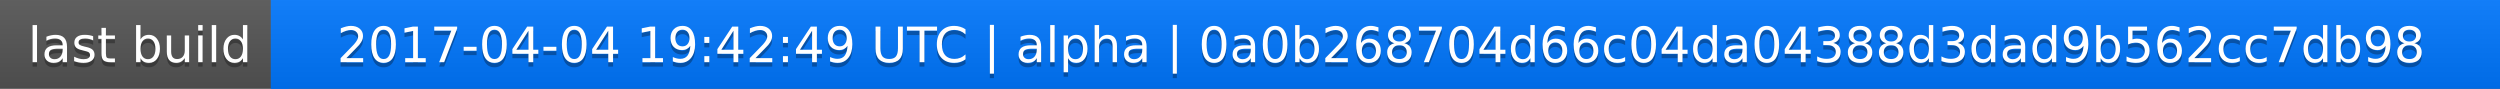
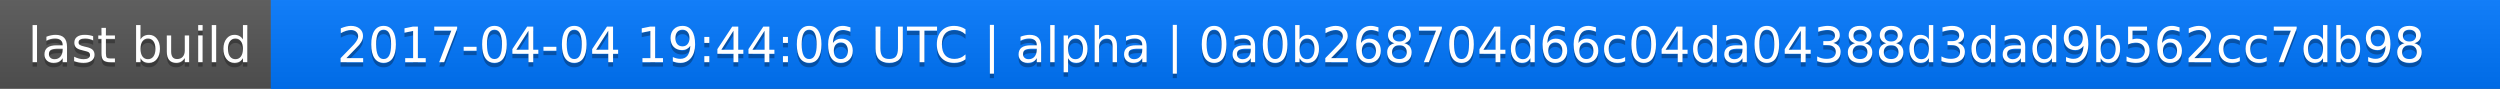
<svg xmlns="http://www.w3.org/2000/svg" width="563" height="20">
  <linearGradient id="a" x2="0" y2="100%">
    <stop offset="0" stop-color="#bbb" stop-opacity=".1" />
    <stop offset="1" stop-opacity=".1" />
  </linearGradient>
  <rect rx="0" width="563" height="20" fill="#555" />
  <rect rx="0" x="61" width="502" height="20" fill="#07f" />
  <path fill="#07f" d="M61 0h4v20h-4z" />
  <rect rx="0" width="563" height="20" fill="url(#a)" />
  <g fill="#fff" text-anchor="middle" font-family="DejaVu Sans,Verdana,Geneva,sans-serif" font-size="11">
    <text x="31.5" y="15" fill="#010101" fill-opacity=".3">last build</text>
    <text x="31.5" y="14">last build</text>
-     <text x="311" y="15" fill="#010101" fill-opacity=".3">2017-04-04 19:42:49 UTC | alpha | 0a0b268704d66c04da04388d3dad9b562cc7db98</text>
-     <text x="311" y="14">2017-04-04 19:42:49 UTC | alpha | 0a0b268704d66c04da04388d3dad9b562cc7db98</text>
+     <text x="311" y="15" fill="#010101" fill-opacity=".3">2017-04-04 19:44:06 UTC | alpha | 0a0b268704d66c04da04388d3dad9b562cc7db98</text>
+     <text x="311" y="14">2017-04-04 19:44:06 UTC | alpha | 0a0b268704d66c04da04388d3dad9b562cc7db98</text>
  </g>
</svg>
